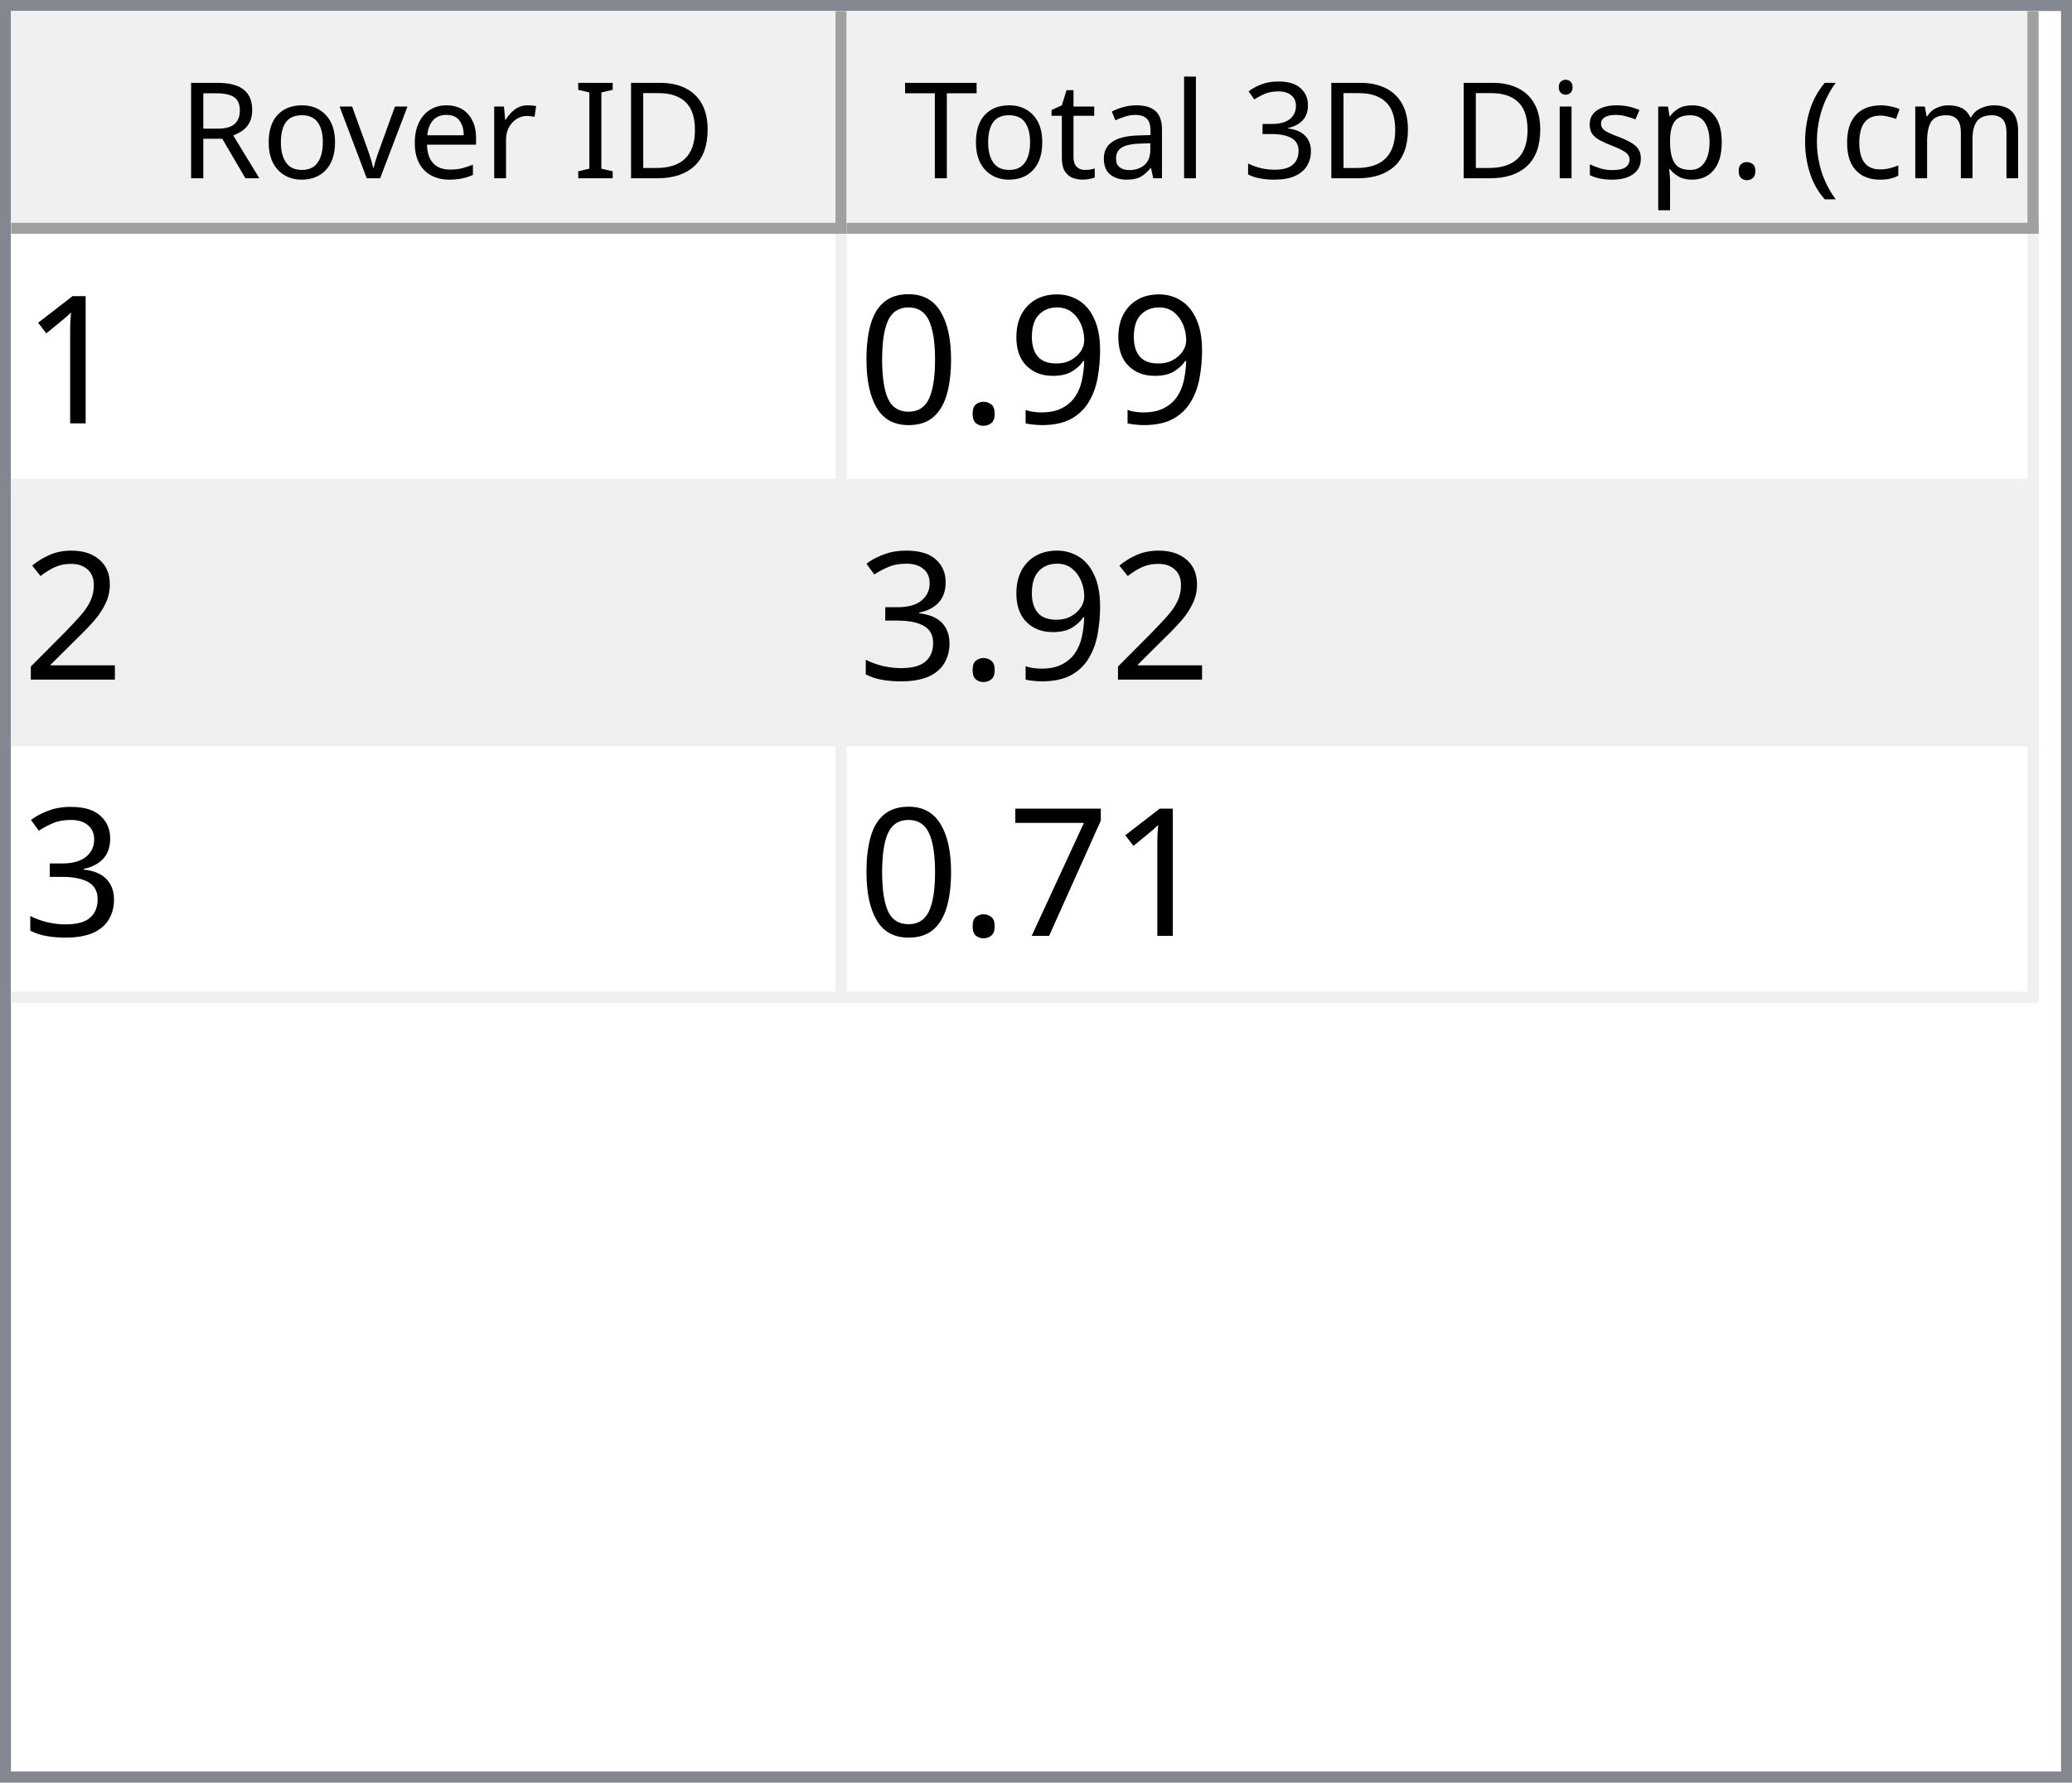
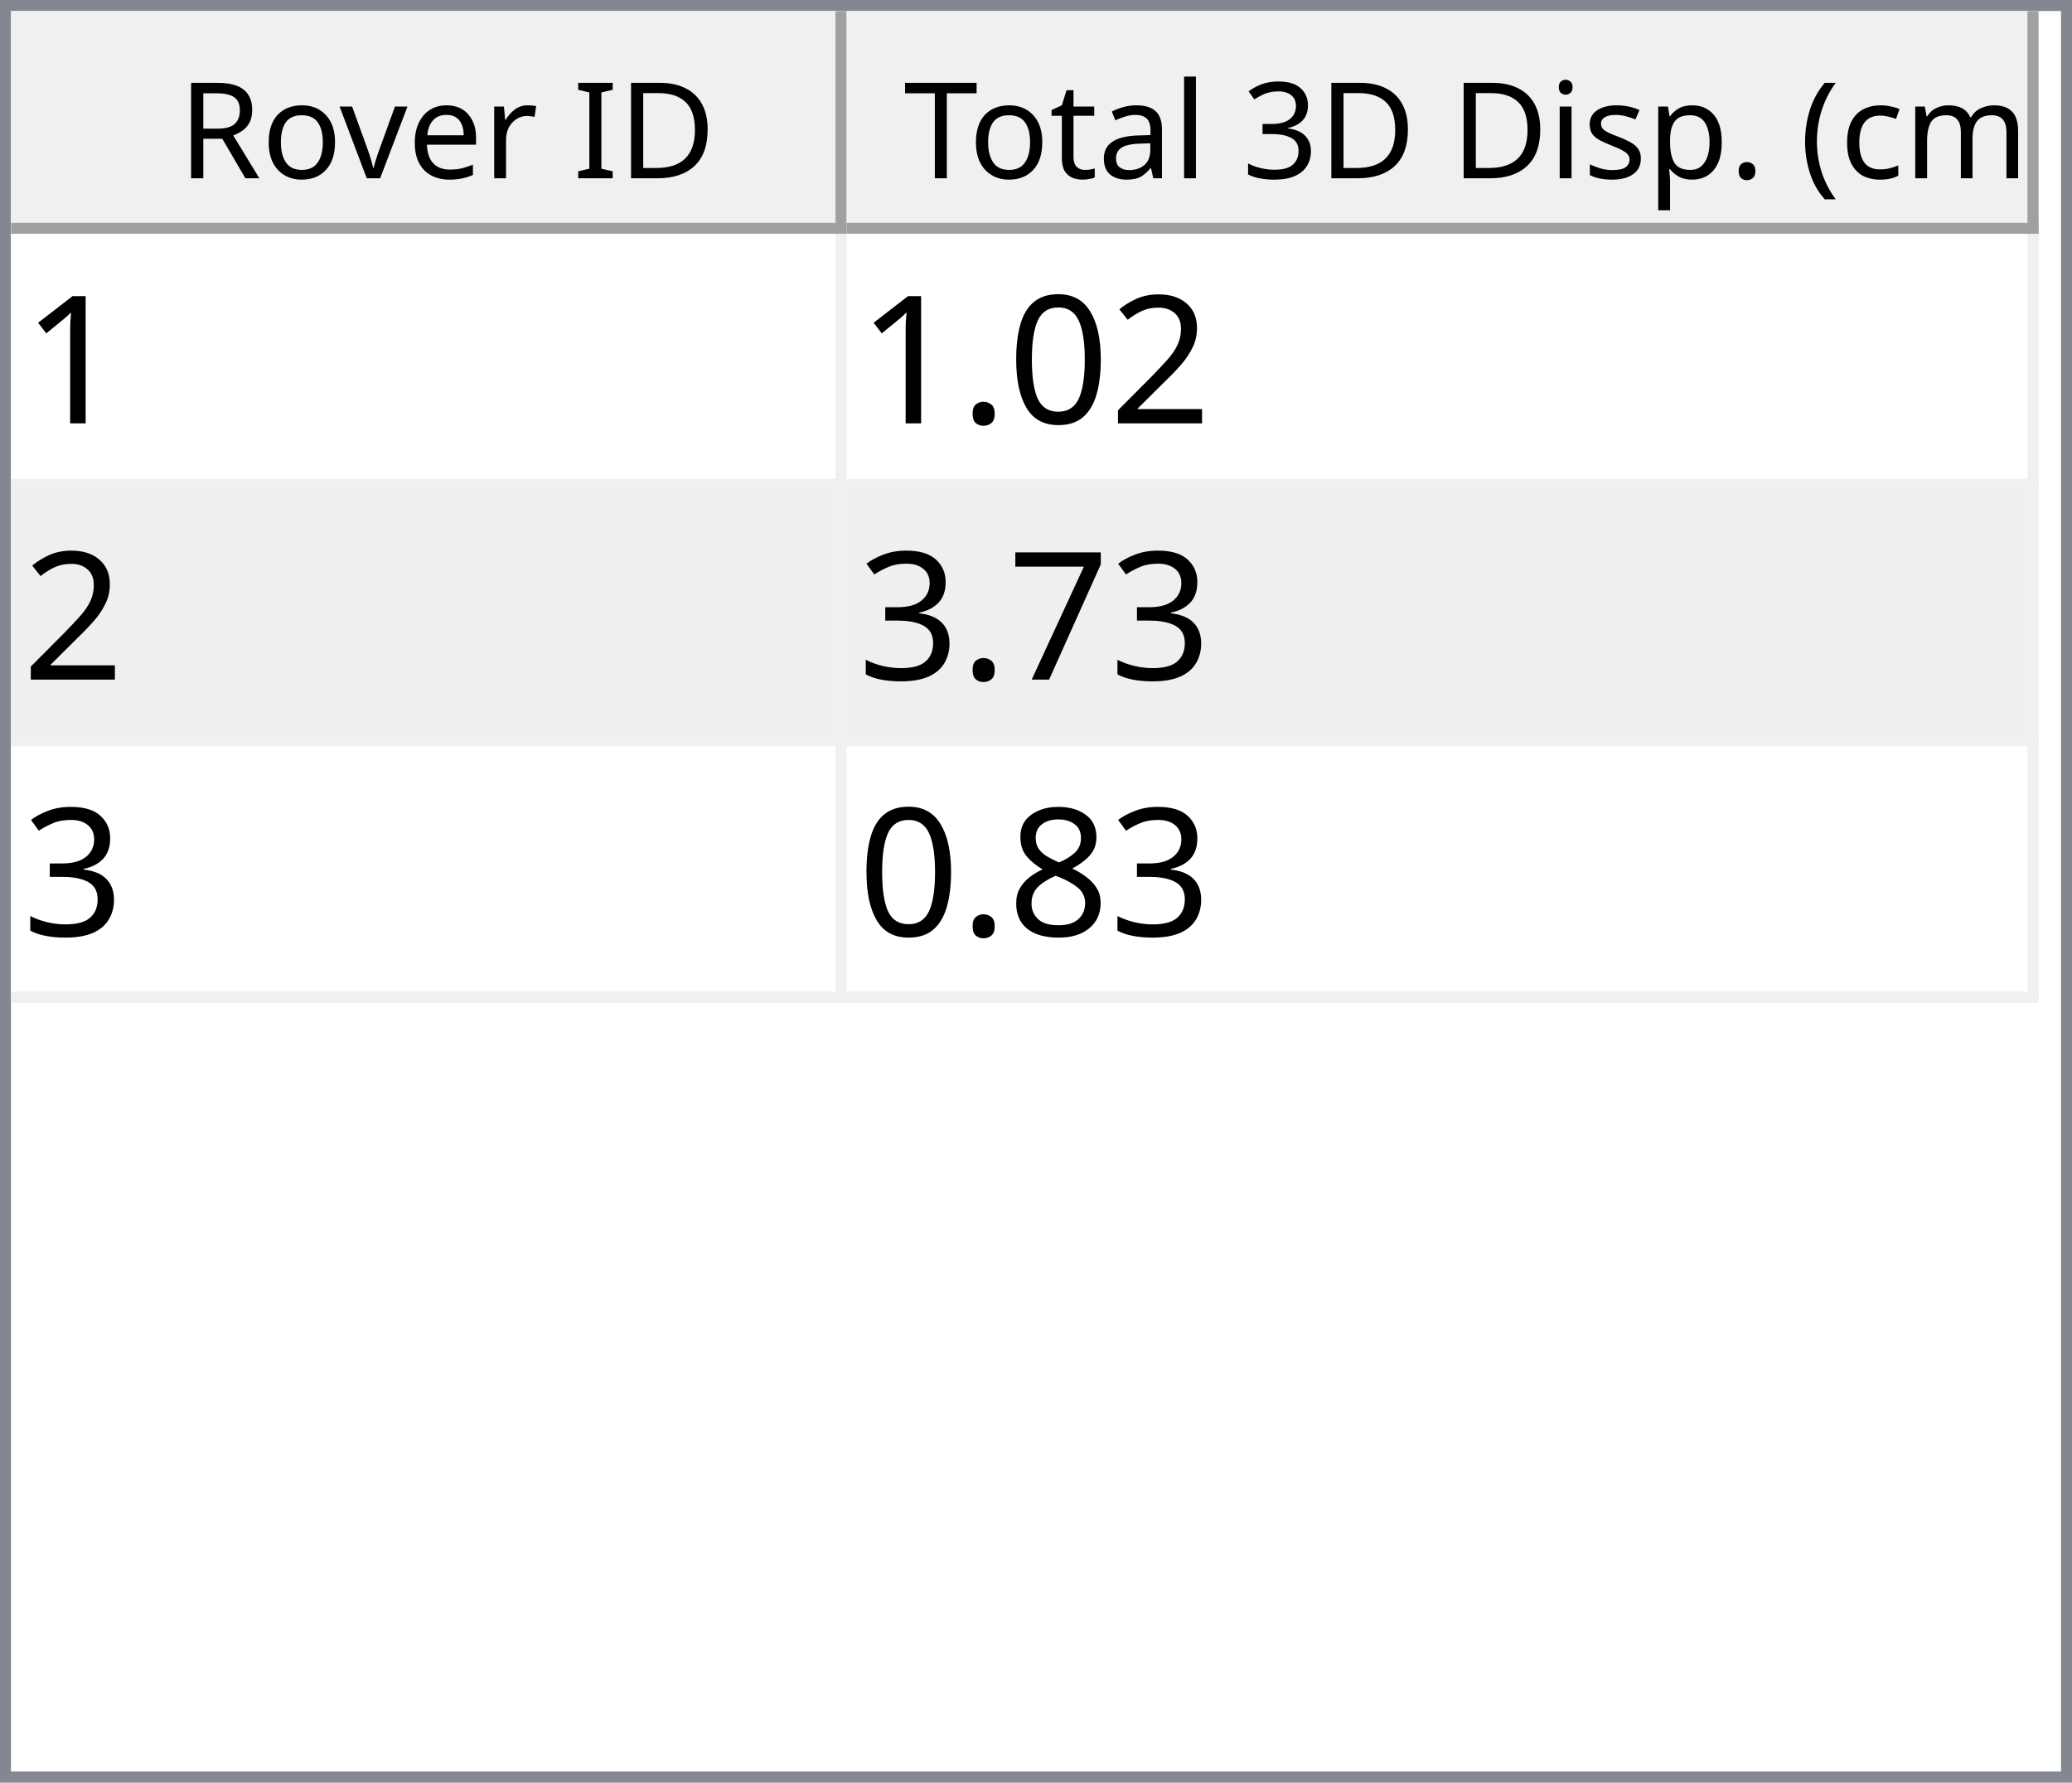
<svg xmlns="http://www.w3.org/2000/svg" style="fill-opacity:1; color-rendering:auto; color-interpolation:auto; text-rendering:auto; stroke:black; stroke-linecap:square; stroke-miterlimit:10; shape-rendering:auto; stroke-opacity:1; fill:black; stroke-dasharray:none; font-weight:normal; stroke-width:1; font-family:'Dialog'; font-style:normal; stroke-linejoin:miter; font-size:12px; stroke-dashoffset:0; image-rendering:auto;" width="186" height="160">
  <defs id="genericDefs" />
  <g>
    <defs id="defs1">
      <clipPath clipPathUnits="userSpaceOnUse" id="clipPath1">
        <path d="M0 0 L186 0 L186 160 L0 160 L0 0 Z" />
      </clipPath>
      <clipPath clipPathUnits="userSpaceOnUse" id="clipPath2">
        <path d="M0 0 L0 160 L186 160 L186 0 Z" />
      </clipPath>
      <clipPath clipPathUnits="userSpaceOnUse" id="clipPath3">
        <path d="M0 0 L0 20 L184 20 L184 0 Z" />
      </clipPath>
      <clipPath clipPathUnits="userSpaceOnUse" id="clipPath4">
        <path d="M0 0 L0 20 L75 20 L75 0 Z" />
      </clipPath>
      <clipPath clipPathUnits="userSpaceOnUse" id="clipPath5">
        <path d="M1 1 L1 19 L74 19 L74 1 Z" />
      </clipPath>
      <clipPath clipPathUnits="userSpaceOnUse" id="clipPath6">
        <path d="M0 0 L0 18 L73 18 L73 0 Z" />
      </clipPath>
      <clipPath clipPathUnits="userSpaceOnUse" id="clipPath7">
        <path d="M-0.5 -0.5 L-0.5 19.5 L74.5 19.5 L74.5 -0.5 Z" />
      </clipPath>
      <clipPath clipPathUnits="userSpaceOnUse" id="clipPath8">
        <path d="M0 0 L0 20 L107 20 L107 0 Z" />
      </clipPath>
      <clipPath clipPathUnits="userSpaceOnUse" id="clipPath9">
        <path d="M1 1 L1 19 L106 19 L106 1 Z" />
      </clipPath>
      <clipPath clipPathUnits="userSpaceOnUse" id="clipPath10">
        <path d="M0 0 L0 18 L105 18 L105 0 Z" />
      </clipPath>
      <clipPath clipPathUnits="userSpaceOnUse" id="clipPath11">
        <path d="M-0.5 -0.5 L-0.5 19.5 L106.5 19.5 L106.5 -0.5 Z" />
      </clipPath>
      <clipPath clipPathUnits="userSpaceOnUse" id="clipPath12">
        <path d="M0 0 L0 138 L184 138 L184 0 Z" />
      </clipPath>
      <clipPath clipPathUnits="userSpaceOnUse" id="clipPath13">
        <path d="M0 0 L0 69 L182 69 L182 0 Z" />
      </clipPath>
      <clipPath clipPathUnits="userSpaceOnUse" id="clipPath14">
        <path d="M-0.5 -0.5 L-0.5 68.5 L181.5 68.5 L181.5 -0.5 Z" />
      </clipPath>
      <clipPath clipPathUnits="userSpaceOnUse" id="clipPath15">
        <path d="M0 0 L0 22 L74 22 L74 0 Z" />
      </clipPath>
      <clipPath clipPathUnits="userSpaceOnUse" id="clipPath16">
        <path d="M0 0 L0 22 L106 22 L106 0 Z" />
      </clipPath>
      <font horiz-adv-x="64.551" id="font1">
        <font-face ascent="107.91" descent="25.098" units-per-em="100" style="font-style:normal; font-family:Segoe UI; font-weight:normal;" />
        <missing-glyph horiz-adv-x="64.551" d="M8.109 0 L8.109 68.266 L56.453 68.266 L56.453 0 L8.109 0 ZM15.328 7.234 L49.219 7.234 L49.219 61.031 L15.328 61.031 L15.328 7.234 Z" />
        <glyph unicode="D" horiz-adv-x="70.117" d="M9.188 0 L9.188 70.016 L28.516 70.016 Q65.531 70.016 65.531 35.891 Q65.531 19.672 55.25 9.836 Q44.969 0 27.734 0 L9.188 0 ZM17.391 62.594 L17.391 7.422 L27.828 7.422 Q41.609 7.422 49.273 14.797 Q56.938 22.172 56.938 35.688 Q56.938 62.594 28.328 62.594 L17.391 62.594 Z" />
        <glyph unicode="I" horiz-adv-x="26.611" d="M17.391 0 L9.188 0 L9.188 70.016 L17.391 70.016 L17.391 0 Z" />
        <glyph unicode=" " horiz-adv-x="27.393" d="" />
        <glyph unicode="r" horiz-adv-x="34.766" d="M34.188 41.891 Q32.078 43.5 28.125 43.5 Q23 43.5 19.555 38.672 Q16.109 33.844 16.109 25.484 L16.109 0 L8.109 0 L8.109 50 L16.109 50 L16.109 39.703 L16.312 39.703 Q18.016 44.969 21.531 47.922 Q25.047 50.875 29.391 50.875 Q32.516 50.875 34.188 50.203 L34.188 41.891 Z" />
        <glyph unicode="e" horiz-adv-x="52.295" d="M48.297 23 L12.984 23 Q13.188 14.656 17.484 10.109 Q21.781 5.562 29.297 5.562 Q37.75 5.562 44.828 11.141 L44.828 3.609 Q38.234 -1.172 27.391 -1.172 Q16.797 -1.172 10.742 5.641 Q4.688 12.453 4.688 24.812 Q4.688 36.469 11.305 43.82 Q17.922 51.172 27.734 51.172 Q37.547 51.172 42.922 44.828 Q48.297 38.484 48.297 27.203 L48.297 23 ZM40.094 29.781 Q40.047 36.719 36.75 40.578 Q33.453 44.438 27.594 44.438 Q21.922 44.438 17.969 40.383 Q14.016 36.328 13.094 29.781 L40.094 29.781 Z" />
        <glyph unicode="v" horiz-adv-x="47.9" d="M47.406 50 L27.484 0 L19.625 0 L0.688 50 L9.469 50 L22.172 13.672 Q23.578 9.672 23.922 6.688 L24.125 6.688 Q24.609 10.453 25.688 13.484 L38.969 50 L47.406 50 Z" />
        <glyph unicode="o" horiz-adv-x="58.594" d="M29 -1.172 Q17.922 -1.172 11.305 5.836 Q4.688 12.844 4.688 24.422 Q4.688 37.016 11.57 44.094 Q18.453 51.172 30.172 51.172 Q41.359 51.172 47.633 44.289 Q53.906 37.406 53.906 25.203 Q53.906 13.234 47.141 6.031 Q40.375 -1.172 29 -1.172 ZM29.594 44.438 Q21.875 44.438 17.383 39.188 Q12.891 33.938 12.891 24.703 Q12.891 15.828 17.43 10.695 Q21.969 5.562 29.594 5.562 Q37.359 5.562 41.531 10.594 Q45.703 15.625 45.703 24.906 Q45.703 34.281 41.531 39.359 Q37.359 44.438 29.594 44.438 Z" />
        <glyph unicode="R" horiz-adv-x="59.814" d="M59.375 0 L49.609 0 L37.891 19.625 Q36.281 22.359 34.766 24.289 Q33.25 26.219 31.664 27.438 Q30.078 28.656 28.25 29.219 Q26.422 29.781 24.125 29.781 L17.391 29.781 L17.391 0 L9.188 0 L9.188 70.016 L30.078 70.016 Q34.672 70.016 38.555 68.867 Q42.438 67.719 45.289 65.375 Q48.141 63.031 49.758 59.547 Q51.375 56.062 51.375 51.375 Q51.375 47.703 50.273 44.656 Q49.172 41.609 47.148 39.211 Q45.125 36.812 42.266 35.133 Q39.406 33.453 35.844 32.516 L35.844 32.328 Q37.594 31.547 38.891 30.547 Q40.188 29.547 41.359 28.18 Q42.531 26.812 43.68 25.078 Q44.828 23.344 46.234 21.047 L59.375 0 ZM17.391 62.594 L17.391 37.203 L28.516 37.203 Q31.594 37.203 34.203 38.133 Q36.812 39.062 38.719 40.797 Q40.625 42.531 41.703 45.047 Q42.781 47.562 42.781 50.688 Q42.781 56.297 39.141 59.445 Q35.5 62.594 28.609 62.594 L17.391 62.594 Z" />
        <glyph unicode=")" horiz-adv-x="30.176" d="M8.297 -15.922 L1.172 -15.922 Q16.406 2.344 16.406 26.812 Q16.406 51.469 1.078 70.016 L8.297 70.016 Q23.531 52.156 23.531 26.703 Q23.531 1.375 8.297 -15.922 Z" />
        <glyph unicode="m" horiz-adv-x="86.133" d="M79.109 0 L71.094 0 L71.094 28.719 Q71.094 37.016 68.531 40.727 Q65.969 44.438 59.906 44.438 Q54.781 44.438 51.195 39.75 Q47.609 35.062 47.609 28.516 L47.609 0 L39.594 0 L39.594 29.688 Q39.594 44.438 28.219 44.438 Q22.953 44.438 19.531 40.016 Q16.109 35.594 16.109 28.516 L16.109 0 L8.109 0 L8.109 50 L16.109 50 L16.109 42.094 L16.312 42.094 Q21.625 51.172 31.844 51.172 Q36.969 51.172 40.773 48.312 Q44.578 45.453 46 40.828 Q51.562 51.172 62.594 51.172 Q79.109 51.172 79.109 30.812 L79.109 0 Z" />
        <glyph unicode="c" horiz-adv-x="46.191" d="M42.188 2.297 Q36.422 -1.172 28.516 -1.172 Q17.828 -1.172 11.258 5.789 Q4.688 12.75 4.688 23.828 Q4.688 36.188 11.766 43.68 Q18.844 51.172 30.672 51.172 Q37.25 51.172 42.281 48.734 L42.281 40.531 Q36.719 44.438 30.375 44.438 Q22.703 44.438 17.797 38.945 Q12.891 33.453 12.891 24.516 Q12.891 15.719 17.508 10.641 Q22.125 5.562 29.891 5.562 Q36.422 5.562 42.188 9.906 L42.188 2.297 Z" />
        <glyph unicode="(" horiz-adv-x="30.176" d="M29.109 -15.922 L21.969 -15.922 Q6.844 1.375 6.844 26.703 Q6.844 52.156 21.969 70.016 L29.203 70.016 Q13.875 51.469 13.875 26.812 Q13.875 2.344 29.109 -15.922 Z" />
        <glyph unicode="." horiz-adv-x="21.68" d="M10.891 -1.078 Q8.641 -1.078 7.055 0.539 Q5.469 2.156 5.469 4.391 Q5.469 6.641 7.055 8.273 Q8.641 9.906 10.891 9.906 Q13.188 9.906 14.797 8.273 Q16.406 6.641 16.406 4.391 Q16.406 2.156 14.797 0.539 Q13.188 -1.078 10.891 -1.078 Z" />
        <glyph unicode="p" horiz-adv-x="58.789" d="M16.312 7.234 L16.109 7.234 L16.109 -23 L8.109 -23 L8.109 50 L16.109 50 L16.109 41.219 L16.312 41.219 Q22.219 51.172 33.594 51.172 Q43.266 51.172 48.688 44.461 Q54.109 37.75 54.109 26.469 Q54.109 13.922 48 6.375 Q41.891 -1.172 31.297 -1.172 Q21.578 -1.172 16.312 7.234 ZM16.109 27.391 L16.109 20.406 Q16.109 14.203 20.141 9.883 Q24.172 5.562 30.375 5.562 Q37.641 5.562 41.773 11.133 Q45.906 16.703 45.906 26.609 Q45.906 34.969 42.047 39.703 Q38.188 44.438 31.594 44.438 Q24.609 44.438 20.359 39.578 Q16.109 34.719 16.109 27.391 Z" />
        <glyph unicode="s" horiz-adv-x="42.432" d="M5.078 1.812 L5.078 10.406 Q11.625 5.562 19.484 5.562 Q30.031 5.562 30.031 12.594 Q30.031 14.594 29.125 15.992 Q28.219 17.391 26.68 18.461 Q25.141 19.531 23.07 20.383 Q21 21.234 18.609 22.172 Q15.281 23.484 12.766 24.828 Q10.25 26.172 8.57 27.859 Q6.891 29.547 6.031 31.695 Q5.172 33.844 5.172 36.719 Q5.172 40.234 6.789 42.945 Q8.406 45.656 11.086 47.484 Q13.766 49.312 17.211 50.242 Q20.656 51.172 24.312 51.172 Q30.812 51.172 35.938 48.922 L35.938 40.828 Q30.422 44.438 23.25 44.438 Q21 44.438 19.195 43.922 Q17.391 43.406 16.094 42.477 Q14.797 41.547 14.086 40.258 Q13.375 38.969 13.375 37.406 Q13.375 35.453 14.086 34.133 Q14.797 32.812 16.164 31.789 Q17.531 30.766 19.484 29.938 Q21.438 29.109 23.922 28.125 Q27.25 26.859 29.883 25.516 Q32.516 24.172 34.375 22.484 Q36.234 20.797 37.234 18.602 Q38.234 16.406 38.234 13.375 Q38.234 9.672 36.602 6.938 Q34.969 4.203 32.234 2.398 Q29.5 0.594 25.93 -0.289 Q22.359 -1.172 18.453 -1.172 Q10.75 -1.172 5.078 1.812 Z" />
        <glyph unicode="i" horiz-adv-x="24.219" d="M12.203 62.703 Q10.062 62.703 8.547 64.164 Q7.031 65.625 7.031 67.875 Q7.031 70.125 8.547 71.609 Q10.062 73.094 12.203 73.094 Q14.406 73.094 15.945 71.609 Q17.484 70.125 17.484 67.875 Q17.484 65.719 15.945 64.211 Q14.406 62.703 12.203 62.703 ZM16.109 0 L8.109 0 L8.109 50 L16.109 50 L16.109 0 Z" />
        <glyph unicode="3" horiz-adv-x="53.906" d="M46.531 19.828 Q46.531 15.094 44.75 11.211 Q42.969 7.328 39.719 4.57 Q36.469 1.812 31.93 0.297 Q27.391 -1.219 21.922 -1.219 Q11.922 -1.219 6 2.594 L6 11.188 Q13.094 5.609 22.219 5.609 Q25.875 5.609 28.828 6.539 Q31.781 7.469 33.906 9.227 Q36.031 10.984 37.18 13.477 Q38.328 15.969 38.328 19.094 Q38.328 32.812 18.797 32.812 L12.984 32.812 L12.984 39.594 L18.5 39.594 Q35.797 39.594 35.797 52.484 Q35.797 64.406 22.609 64.406 Q15.188 64.406 8.688 59.422 L8.688 67.188 Q15.375 71.188 24.609 71.188 Q29 71.188 32.57 69.969 Q36.141 68.75 38.68 66.555 Q41.219 64.359 42.609 61.281 Q44 58.203 44 54.5 Q44 40.672 30.031 36.719 L30.031 36.531 Q33.594 36.141 36.625 34.797 Q39.656 33.453 41.852 31.305 Q44.047 29.156 45.289 26.25 Q46.531 23.344 46.531 19.828 Z" />
        <glyph unicode="l" horiz-adv-x="24.219" d="M16.109 0 L8.109 0 L8.109 74.031 L16.109 74.031 L16.109 0 Z" />
        <glyph unicode="a" horiz-adv-x="50.879" d="M43.891 0 L35.891 0 L35.891 7.812 L35.688 7.812 Q30.469 -1.172 20.312 -1.172 Q12.844 -1.172 8.617 2.781 Q4.391 6.734 4.391 13.281 Q4.391 27.297 20.906 29.594 L35.891 31.688 Q35.891 44.438 25.594 44.438 Q16.547 44.438 9.281 38.281 L9.281 46.484 Q16.656 51.172 26.266 51.172 Q43.891 51.172 43.891 32.516 L43.891 0 ZM35.891 25.297 L23.828 23.641 Q18.266 22.859 15.43 20.875 Q12.594 18.891 12.594 13.875 Q12.594 10.203 15.211 7.883 Q17.828 5.562 22.172 5.562 Q28.125 5.562 32.008 9.742 Q35.891 13.922 35.891 20.312 L35.891 25.297 Z" />
        <glyph unicode="t" horiz-adv-x="33.887" d="M31.297 0.484 Q28.469 -1.078 23.828 -1.078 Q10.688 -1.078 10.688 13.578 L10.688 43.172 L2.094 43.172 L2.094 50 L10.688 50 L10.688 62.203 L18.703 64.797 L18.703 50 L31.297 50 L31.297 43.172 L18.703 43.172 L18.703 14.984 Q18.703 9.969 20.414 7.82 Q22.125 5.672 26.078 5.672 Q29.109 5.672 31.297 7.328 L31.297 0.484 Z" />
        <glyph unicode="T" horiz-adv-x="52.393" d="M50.594 62.594 L30.375 62.594 L30.375 0 L22.172 0 L22.172 62.594 L2 62.594 L2 70.016 L50.594 70.016 L50.594 62.594 Z" />
      </font>
      <font horiz-adv-x="75.0" id="font2">
        <font-face ascent="100.537" descent="21.973" units-per-em="100" style="font-style:normal; font-family:sans-serif; font-weight:normal;" />
        <missing-glyph horiz-adv-x="75.0" d="M12.5 0 L12.5 62.5 L62.5 62.5 L62.5 0 L12.5 0 ZM14.062 1.562 L60.938 1.562 L60.938 60.938 L14.062 60.938 L14.062 1.562 Z" />
        <glyph unicode="1" horiz-adv-x="55.615" d="M37.25 0 L28.469 0 L28.469 56 Q25.297 52.984 20.141 49.953 Q14.984 46.922 10.891 45.406 L10.891 53.906 Q18.266 57.375 23.781 62.305 Q29.297 67.234 31.594 71.875 L37.25 71.875 L37.25 0 Z" />
-         <glyph unicode="9" horiz-adv-x="55.615" d="M5.469 16.547 L13.922 17.328 Q14.984 11.375 18.016 8.688 Q21.047 6 25.781 6 Q29.828 6 32.883 7.859 Q35.938 9.719 37.891 12.82 Q39.844 15.922 41.164 21.195 Q42.484 26.469 42.484 31.938 Q42.484 32.516 42.438 33.688 Q39.797 29.5 35.234 26.883 Q30.672 24.266 25.344 24.266 Q16.453 24.266 10.305 30.711 Q4.156 37.156 4.156 47.703 Q4.156 58.594 10.578 65.234 Q17 71.875 26.656 71.875 Q33.641 71.875 39.43 68.117 Q45.219 64.359 48.219 57.398 Q51.219 50.438 51.219 37.25 Q51.219 23.531 48.242 15.406 Q45.266 7.281 39.383 3.031 Q33.5 -1.219 25.594 -1.219 Q17.188 -1.219 11.867 3.445 Q6.547 8.109 5.469 16.547 ZM41.453 48.141 Q41.453 55.719 37.43 60.156 Q33.406 64.594 27.734 64.594 Q21.875 64.594 17.531 59.812 Q13.188 55.031 13.188 47.406 Q13.188 40.578 17.312 36.305 Q21.438 32.031 27.484 32.031 Q33.594 32.031 37.523 36.305 Q41.453 40.578 41.453 48.141 Z" />
+         <glyph unicode="2" horiz-adv-x="55.615" d="M50.344 8.453 L50.344 0 L3.031 0 Q2.938 3.172 4.047 6.109 Q5.859 10.938 9.836 15.625 Q13.812 20.312 21.344 26.469 Q33.016 36.031 37.117 41.625 Q41.219 47.219 41.219 52.203 Q41.219 57.422 37.477 61.008 Q33.734 64.594 27.734 64.594 Q21.391 64.594 17.578 60.789 Q13.766 56.984 13.719 50.25 L4.688 51.172 Q5.609 61.281 11.664 66.578 Q17.719 71.875 27.938 71.875 Q38.234 71.875 44.242 66.164 Q50.25 60.453 50.25 52 Q50.25 47.703 48.492 43.555 Q46.734 39.406 42.656 34.812 Q38.578 30.219 29.109 22.219 Q21.188 15.578 18.945 13.211 Q16.703 10.844 15.234 8.453 L50.344 8.453 Z" />
+         <glyph unicode="0" horiz-adv-x="55.615" d="M4.156 35.297 Q4.156 48 6.766 55.742 Q9.375 63.484 14.523 67.68 Q19.672 71.875 27.484 71.875 Q33.25 71.875 37.594 69.555 Q41.938 67.234 44.773 62.867 Q47.609 58.5 49.219 52.227 Q50.828 45.953 50.828 35.297 Q50.828 22.703 48.242 14.969 Q45.656 7.234 40.508 3.008 Q35.359 -1.219 27.484 -1.219 Q17.141 -1.219 11.234 6.203 Q4.156 15.141 4.156 35.297 ZM13.188 35.297 Q13.188 17.672 17.312 11.836 Q21.438 6 27.484 6 Q33.547 6 37.672 11.859 Q41.797 17.719 41.797 35.297 Q41.797 52.984 37.672 58.789 Q33.547 64.594 27.391 64.594 Q21.344 64.594 17.719 59.469 Q13.188 52.938 13.188 35.297 Z" />
        <glyph unicode="." horiz-adv-x="27.783" d="M9.078 0 L9.078 10.016 L19.094 10.016 L19.094 0 L9.078 0 Z" />
-         <glyph unicode="0" horiz-adv-x="55.615" d="M4.156 35.297 Q4.156 48 6.766 55.742 Q9.375 63.484 14.523 67.68 Q19.672 71.875 27.484 71.875 Q33.25 71.875 37.594 69.555 Q41.938 67.234 44.773 62.867 Q47.609 58.5 49.219 52.227 Q50.828 45.953 50.828 35.297 Q50.828 22.703 48.242 14.969 Q45.656 7.234 40.508 3.008 Q35.359 -1.219 27.484 -1.219 Q17.141 -1.219 11.234 6.203 Q4.156 15.141 4.156 35.297 ZM13.188 35.297 Q13.188 17.672 17.312 11.836 Q21.438 6 27.484 6 Q33.547 6 37.672 11.859 Q41.797 17.719 41.797 35.297 Q41.797 52.984 37.672 58.789 Q33.547 64.594 27.391 64.594 Q21.344 64.594 17.719 59.469 Q13.188 52.938 13.188 35.297 Z" />
-         <glyph unicode="2" horiz-adv-x="55.615" d="M50.344 8.453 L50.344 0 L3.031 0 Q2.938 3.172 4.047 6.109 Q5.859 10.938 9.836 15.625 Q13.812 20.312 21.344 26.469 Q33.016 36.031 37.117 41.625 Q41.219 47.219 41.219 52.203 Q41.219 57.422 37.477 61.008 Q33.734 64.594 27.734 64.594 Q21.391 64.594 17.578 60.789 Q13.766 56.984 13.719 50.25 L4.688 51.172 Q5.609 61.281 11.664 66.578 Q17.719 71.875 27.938 71.875 Q38.234 71.875 44.242 66.164 Q50.25 60.453 50.25 52 Q50.25 47.703 48.492 43.555 Q46.734 39.406 42.656 34.812 Q38.578 30.219 29.109 22.219 Q21.188 15.578 18.945 13.211 Q16.703 10.844 15.234 8.453 L50.344 8.453 Z" />
+         <glyph unicode="7" horiz-adv-x="55.615" d="M4.734 62.203 L4.734 70.656 L51.078 70.656 L51.078 63.812 Q44.234 56.547 37.523 44.484 Q30.812 32.422 27.156 19.672 Q24.516 10.688 23.781 0 L14.75 0 Q14.891 8.453 18.062 20.414 Q21.234 32.375 27.172 43.484 Q33.109 54.594 39.797 62.203 L4.734 62.203 Z" />
        <glyph unicode="3" horiz-adv-x="55.615" d="M4.203 18.891 L12.984 20.062 Q14.5 12.594 18.141 9.297 Q21.781 6 27 6 Q33.203 6 37.477 10.297 Q41.75 14.594 41.75 20.953 Q41.75 27 37.797 30.93 Q33.844 34.859 27.734 34.859 Q25.25 34.859 21.531 33.891 L22.516 41.609 Q23.391 41.5 23.922 41.5 Q29.547 41.5 34.039 44.43 Q38.531 47.359 38.531 53.469 Q38.531 58.297 35.258 61.477 Q31.984 64.656 26.812 64.656 Q21.688 64.656 18.266 61.43 Q14.844 58.203 13.875 51.766 L5.078 53.328 Q6.688 62.156 12.398 67.016 Q18.109 71.875 26.609 71.875 Q32.469 71.875 37.398 69.359 Q42.328 66.844 44.945 62.5 Q47.562 58.156 47.562 53.266 Q47.562 48.641 45.07 44.828 Q42.578 41.016 37.703 38.766 Q44.047 37.312 47.562 32.695 Q51.078 28.078 51.078 21.141 Q51.078 11.766 44.242 5.25 Q37.406 -1.266 26.953 -1.266 Q17.531 -1.266 11.305 4.352 Q5.078 9.969 4.203 18.891 Z" />
-         <glyph unicode="7" horiz-adv-x="55.615" d="M4.734 62.203 L4.734 70.656 L51.078 70.656 L51.078 63.812 Q44.234 56.547 37.523 44.484 Q30.812 32.422 27.156 19.672 Q24.516 10.688 23.781 0 L14.75 0 Q14.891 8.453 18.062 20.414 Q21.234 32.375 27.172 43.484 Q33.109 54.594 39.797 62.203 L4.734 62.203 Z" />
+         <glyph unicode="8" horiz-adv-x="55.615" d="M17.672 38.812 Q12.203 40.828 9.57 44.539 Q6.938 48.25 6.938 53.422 Q6.938 61.234 12.555 66.555 Q18.172 71.875 27.484 71.875 Q36.859 71.875 42.578 66.43 Q48.297 60.984 48.297 53.172 Q48.297 48.188 45.68 44.508 Q43.062 40.828 37.75 38.812 Q44.344 36.672 47.781 31.883 Q51.219 27.094 51.219 20.453 Q51.219 11.281 44.727 5.031 Q38.234 -1.219 27.641 -1.219 Q17.047 -1.219 10.547 5.055 Q4.047 11.328 4.047 20.703 Q4.047 27.688 7.594 32.398 Q11.141 37.109 17.672 38.812 ZM15.922 53.719 Q15.922 48.641 19.195 45.414 Q22.469 42.188 27.688 42.188 Q32.766 42.188 36.016 45.383 Q39.266 48.578 39.266 53.219 Q39.266 58.062 35.914 61.359 Q32.562 64.656 27.594 64.656 Q22.562 64.656 19.242 61.43 Q15.922 58.203 15.922 53.719 ZM13.094 20.656 Q13.094 16.891 14.875 13.375 Q16.656 9.859 20.172 7.93 Q23.688 6 27.734 6 Q34.031 6 38.133 10.055 Q42.234 14.109 42.234 20.359 Q42.234 26.703 38.016 30.859 Q33.797 35.016 27.438 35.016 Q21.234 35.016 17.164 30.914 Q13.094 26.812 13.094 20.656 Z" />
      </font>
    </defs>
    <g style="fill:white; stroke:white;">
      <rect x="0" y="0" width="186" style="clip-path:url(#clipPath1); stroke:none;" height="160" />
    </g>
    <g style="fill:white; text-rendering:optimizeSpeed; color-rendering:optimizeSpeed; image-rendering:optimizeSpeed; shape-rendering:crispEdges; stroke:white; color-interpolation:sRGB;">
      <rect x="0" width="186" height="160" y="0" style="stroke:none;" />
      <path style="stroke:none;" d="M0 160 L186 160 L186 0 L0 0 Z" />
    </g>
    <g style="fill:rgb(240,240,240); font-family:'Segoe UI'; stroke:rgb(240,240,240);">
      <rect x="0" y="0" width="186" style="clip-path:url(#clipPath2); stroke:none;" height="160" />
    </g>
    <g style="fill:rgb(130,135,144); font-family:'Segoe UI'; stroke:rgb(130,135,144);">
      <path d="M0 0 L186 0 L186 160 L0 160 L0 0 ZM1 1 L185 1 L185 159 L1 159 L1 1 Z" style="fill-rule:evenodd; clip-path:url(#clipPath2); stroke:none;" />
    </g>
    <g style="fill:white; font-family:'Segoe UI'; stroke:white;" transform="translate(1,1)">
      <rect x="0" y="0" width="184" style="clip-path:url(#clipPath3); stroke:none;" height="20" />
    </g>
    <g style="fill:rgb(240,240,240); font-family:'Segoe UI'; stroke:rgb(240,240,240);" transform="translate(1,1)">
      <rect x="0" y="0" width="75" style="clip-path:url(#clipPath4); stroke:none;" height="20" />
    </g>
    <g style="font-family:'Segoe UI';" transform="translate(2,2)">
      <text x="14" xml:space="preserve" y="14" style="clip-path:url(#clipPath6); stroke:none;">Rover ID</text>
    </g>
    <g style="fill:rgb(160,160,160); font-family:'Segoe UI'; stroke:rgb(160,160,160); stroke-linejoin:bevel;" transform="translate(1.5,1.5)">
      <line x1="74" x2="74" y1="0" style="fill:none; clip-path:url(#clipPath7);" y2="19" />
    </g>
    <g style="fill:rgb(160,160,160); font-family:'Segoe UI'; stroke:rgb(160,160,160); stroke-linejoin:bevel;" transform="matrix(1,0,0,1,1,1) translate(0.5,0.5)">
      <line x1="0" x2="74" y1="19" style="fill:none; clip-path:url(#clipPath7);" y2="19" />
    </g>
    <g style="fill:rgb(240,240,240); font-family:'Segoe UI'; stroke:rgb(240,240,240);" transform="translate(76,1)">
      <rect x="0" y="0" width="107" style="clip-path:url(#clipPath8); stroke:none;" height="20" />
    </g>
    <g style="font-family:'Segoe UI';" transform="translate(77,2)">
      <text x="1" xml:space="preserve" y="14" style="clip-path:url(#clipPath10); stroke:none;"> Total 3D Disp. (cm)</text>
    </g>
    <g style="fill:rgb(160,160,160); font-family:'Segoe UI'; stroke:rgb(160,160,160); stroke-linejoin:bevel;" transform="translate(76.5,1.5)">
      <line x1="106" x2="106" y1="0" style="fill:none; clip-path:url(#clipPath11);" y2="19" />
    </g>
    <g style="fill:rgb(160,160,160); font-family:'Segoe UI'; stroke:rgb(160,160,160); stroke-linejoin:bevel;" transform="matrix(1,0,0,1,76,1) translate(0.5,0.5)">
      <line x1="0" x2="106" y1="19" style="fill:none; clip-path:url(#clipPath11);" y2="19" />
    </g>
    <g style="fill:white; font-family:'Segoe UI'; stroke:white;" transform="translate(1,21)">
      <rect x="0" y="0" width="184" style="clip-path:url(#clipPath12); stroke:none;" height="138" />
    </g>
    <g style="fill:rgb(240,240,240); font-size:16px; font-family:sans-serif; stroke:rgb(240,240,240);" transform="translate(1,21)">
      <rect x="0" y="0" width="182" style="clip-path:url(#clipPath13); stroke:none;" height="69" />
      <line transform="translate(0.5,0.5)" x1="0" x2="181" y1="22" style="clip-path:url(#clipPath14); fill:none; stroke-linejoin:bevel;" y2="22" />
    </g>
    <g transform="matrix(1,0,0,1,1,21) translate(0.5,0.5)" style="fill:rgb(240,240,240); font-size:16px; font-family:sans-serif; stroke:rgb(240,240,240); stroke-linejoin:bevel;">
      <line x1="0" x2="181" y1="45" style="fill:none; clip-path:url(#clipPath14);" y2="45" />
    </g>
    <g transform="matrix(1,0,0,1,1,21) translate(0.5,0.5)" style="fill:rgb(240,240,240); font-size:16px; font-family:sans-serif; stroke:rgb(240,240,240); stroke-linejoin:bevel;">
      <line x1="0" x2="181" y1="68" style="fill:none; clip-path:url(#clipPath14);" y2="68" />
    </g>
    <g transform="matrix(1,0,0,1,1,21) translate(0.5,0.5)" style="fill:rgb(240,240,240); font-size:16px; font-family:sans-serif; stroke:rgb(240,240,240); stroke-linejoin:bevel;">
      <line x1="74" x2="74" y1="0" style="fill:none; clip-path:url(#clipPath14);" y2="68" />
    </g>
    <g transform="matrix(1,0,0,1,1,21) translate(0.5,0.5)" style="fill:rgb(240,240,240); font-size:16px; font-family:sans-serif; stroke:rgb(240,240,240); stroke-linejoin:bevel;">
      <line x1="181" x2="181" y1="0" style="fill:none; clip-path:url(#clipPath14);" y2="68" />
    </g>
    <g style="fill:white; font-size:16px; font-family:sans-serif; stroke:white;" transform="matrix(1,0,0,1,1,21)">
      <rect x="0" y="0" width="74" style="clip-path:url(#clipPath15); stroke:none;" height="22" />
      <text x="1" y="17" style="fill:black; clip-path:url(#clipPath15); stroke:none;" xml:space="preserve">1</text>
    </g>
    <g style="fill:white; font-size:16px; font-family:sans-serif; stroke:white;" transform="matrix(1,0,0,1,1,21) translate(75,0)">
      <rect x="0" y="0" width="106" style="clip-path:url(#clipPath16); stroke:none;" height="22" />
-       <text x="1" y="17" style="fill:black; clip-path:url(#clipPath16); stroke:none;" xml:space="preserve">0.99</text>
+       <text x="1" y="17" style="fill:black; clip-path:url(#clipPath16); stroke:none;" xml:space="preserve">1.02</text>
    </g>
    <g style="fill:rgb(239,239,239); font-size:16px; font-family:sans-serif; stroke:rgb(239,239,239);" transform="matrix(1,0,0,1,1,21) translate(0,23)">
      <rect x="0" y="0" width="74" style="clip-path:url(#clipPath15); stroke:none;" height="22" />
      <text x="1" y="17" style="fill:black; clip-path:url(#clipPath15); stroke:none;" xml:space="preserve">2</text>
    </g>
    <g style="fill:rgb(239,239,239); font-size:16px; font-family:sans-serif; stroke:rgb(239,239,239);" transform="matrix(1,0,0,1,1,21) translate(75,23)">
      <rect x="0" y="0" width="106" style="clip-path:url(#clipPath16); stroke:none;" height="22" />
-       <text x="1" y="17" style="fill:black; clip-path:url(#clipPath16); stroke:none;" xml:space="preserve">3.92</text>
+       <text x="1" y="17" style="fill:black; clip-path:url(#clipPath16); stroke:none;" xml:space="preserve">3.73</text>
    </g>
    <g style="fill:white; font-size:16px; font-family:sans-serif; stroke:white;" transform="matrix(1,0,0,1,1,21) translate(0,46)">
      <rect x="0" y="0" width="74" style="clip-path:url(#clipPath15); stroke:none;" height="22" />
      <text x="1" y="17" style="fill:black; clip-path:url(#clipPath15); stroke:none;" xml:space="preserve">3</text>
    </g>
    <g style="fill:white; font-size:16px; font-family:sans-serif; stroke:white;" transform="matrix(1,0,0,1,1,21) translate(75,46)">
      <rect x="0" y="0" width="106" style="clip-path:url(#clipPath16); stroke:none;" height="22" />
-       <text x="1" y="17" style="fill:black; clip-path:url(#clipPath16); stroke:none;" xml:space="preserve">0.71</text>
+       <text x="1" y="17" style="fill:black; clip-path:url(#clipPath16); stroke:none;" xml:space="preserve">0.83</text>
    </g>
  </g>
</svg>
